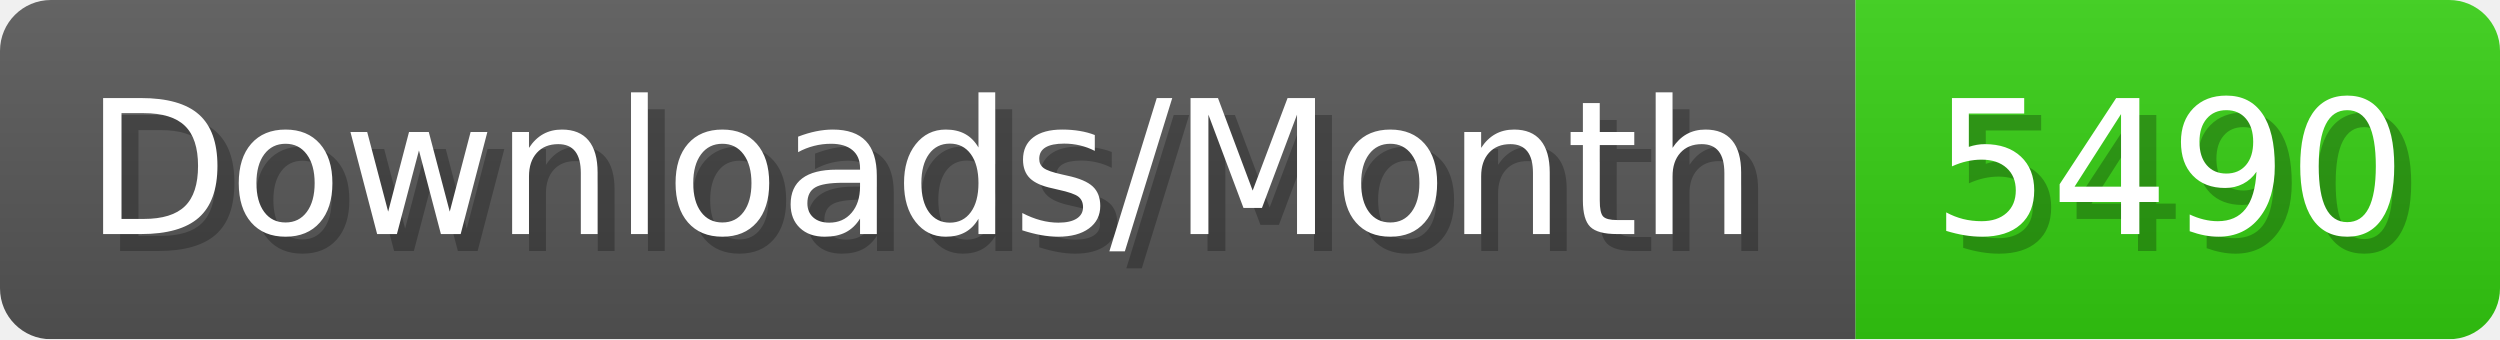
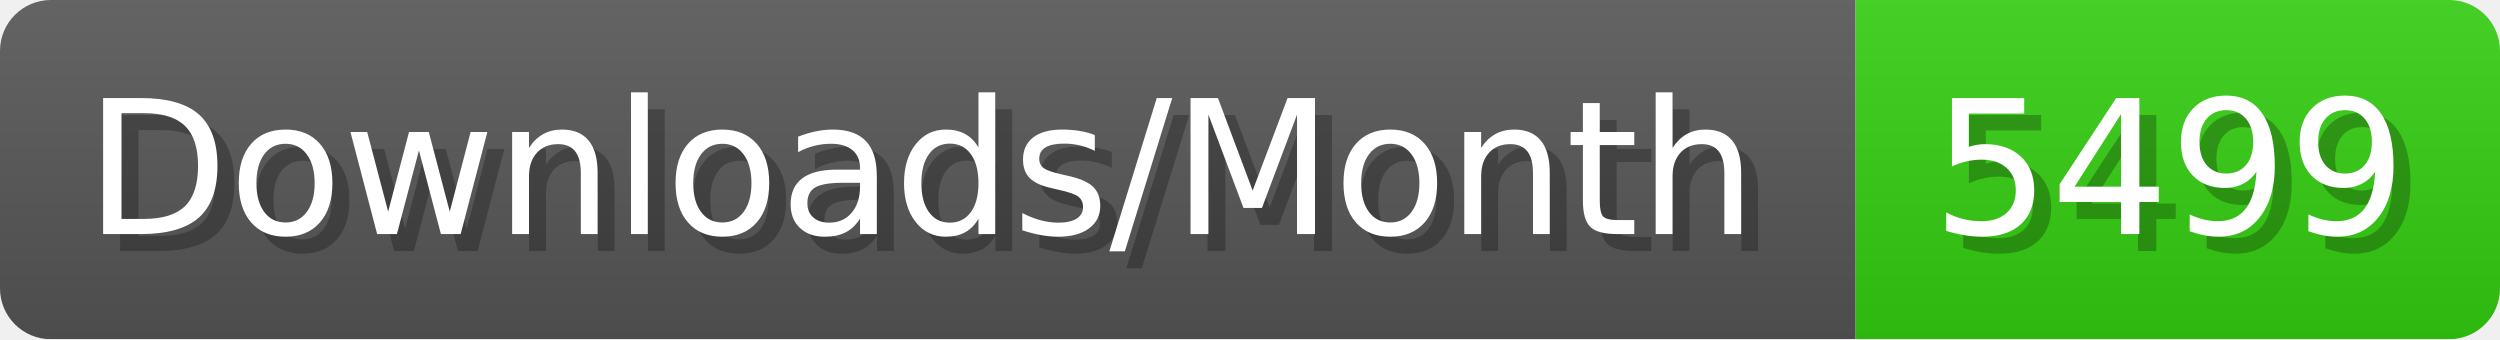
- <svg xmlns="http://www.w3.org/2000/svg" width="147.4" height="20" viewBox="0 0 1474 200" role="img" aria-label="Downloads/Month: 5490">
+ <svg xmlns="http://www.w3.org/2000/svg" width="147.4" height="20" viewBox="0 0 1474 200" role="img" aria-label="Downloads/Month: 5499">
  <linearGradient id="YlXUI" x2="0" y2="100%">
    <stop offset="0" stop-opacity=".1" stop-color="#EEE" />
    <stop offset="1" stop-opacity=".1" />
  </linearGradient>
  <mask id="JHhop">
    <rect width="1474" height="200" rx="30" fill="#FFF" />
  </mask>
  <g mask="url(#JHhop)">
    <rect width="1094" height="200" fill="#555" />
    <rect width="380" height="200" fill="#3C1" x="1094" />
    <rect width="1474" height="200" fill="url(#YlXUI)" />
  </g>
  <g aria-hidden="true" fill="#fff" text-anchor="start" font-family="Verdana,DejaVu Sans,sans-serif" font-size="110">
    <text x="60" y="148" textLength="994" fill="#000" opacity="0.25">Downloads/Month</text>
    <text x="50" y="138" textLength="994">Downloads/Month</text>
-     <text x="1149" y="148" textLength="280" fill="#000" opacity="0.25">5490</text>
-     <text x="1139" y="138" textLength="280">5490</text>
+     <text x="1149" y="148" textLength="280" fill="#000" opacity="0.25">5499</text>
+     <text x="1139" y="138" textLength="280">5499</text>
  </g>
</svg>
